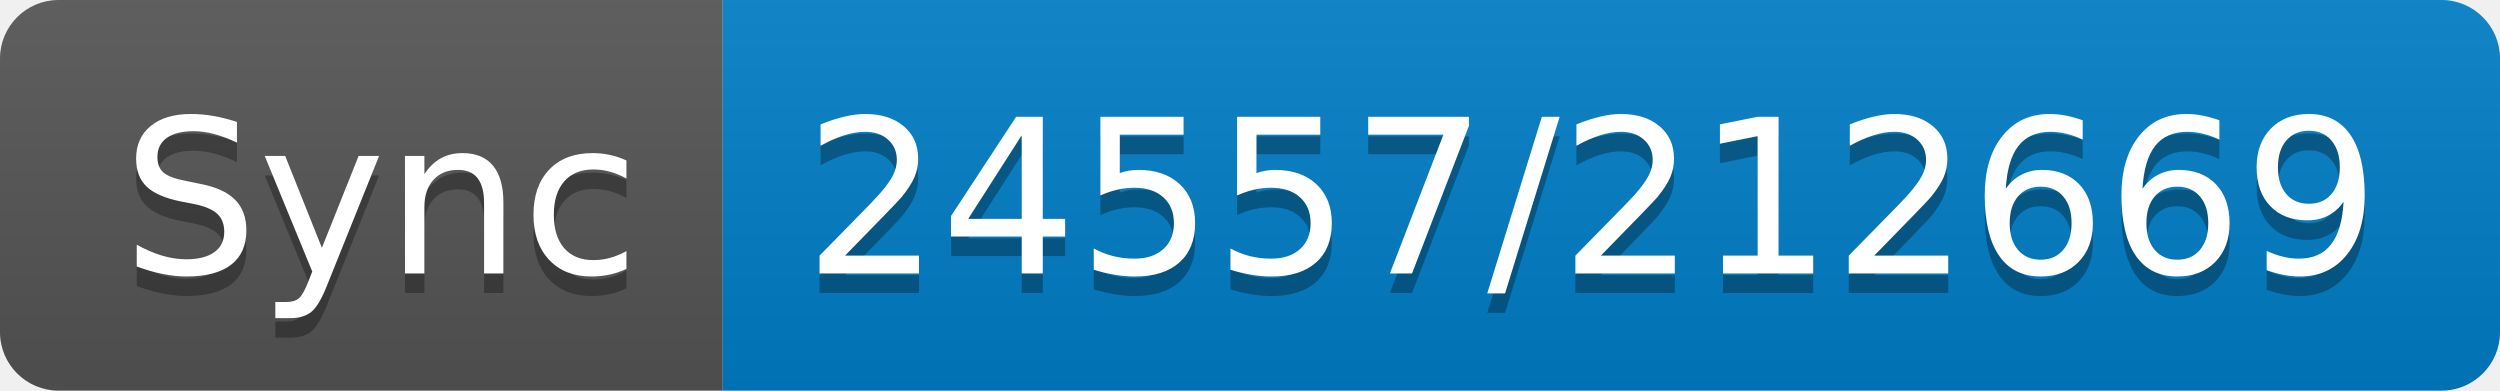
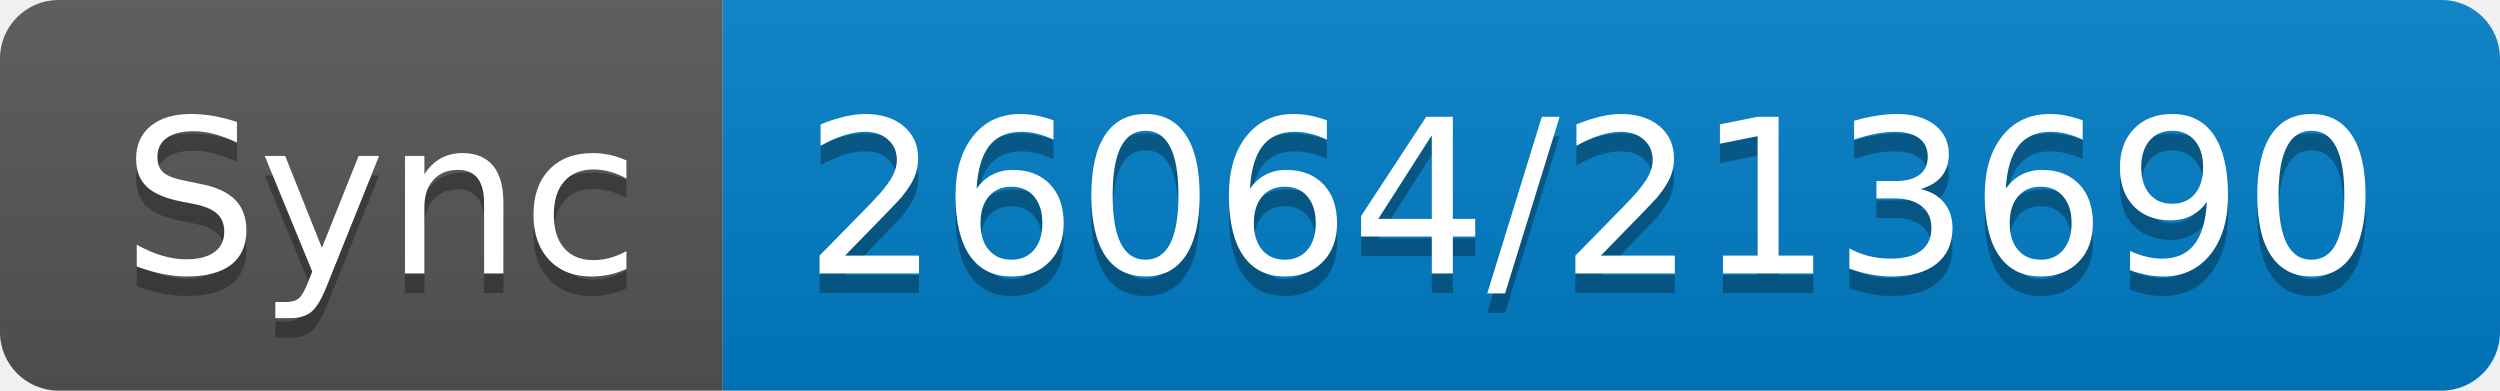
- <svg xmlns="http://www.w3.org/2000/svg" width="128" height="20" role="img" aria-label="Sync: 24557/212669">
+ <svg xmlns="http://www.w3.org/2000/svg" width="128" height="20" role="img" aria-label="Sync: 26064/213690">
  <linearGradient id="s" x2="0" y2="100%">
    <stop offset="0" stop-color="#bbb" stop-opacity=".1" />
    <stop offset="1" stop-opacity=".1" />
  </linearGradient>
  <clipPath id="r">
    <rect width="128" height="20" rx="3" fill="#fff" />
  </clipPath>
  <g clip-path="url(#r)">
    <rect width="37" height="20" fill="#555" />
    <rect x="37" width="91" height="20" fill="#007ec6" />
    <rect width="128" height="20" fill="url(#s)" />
  </g>
  <g fill="#fff" text-anchor="middle" font-family="Verdana,Geneva,DejaVu Sans,sans-serif" text-rendering="geometricPrecision" font-size="110">
    <text aria-hidden="true" x="195" y="150" fill="#010101" fill-opacity=".3" transform="scale(.1)" textLength="270">Sync</text>
    <text x="195" y="140" transform="scale(.1)" fill="#fff" textLength="270">Sync</text>
-     <text aria-hidden="true" x="815" y="150" fill="#010101" fill-opacity=".3" transform="scale(.1)" textLength="810">24557/212669</text>
-     <text x="815" y="140" transform="scale(.1)" fill="#fff" textLength="810">24557/212669</text>
+     <text aria-hidden="true" x="815" y="150" fill="#010101" fill-opacity=".3" transform="scale(.1)" textLength="810">26064/213690</text>
+     <text x="815" y="140" transform="scale(.1)" fill="#fff" textLength="810">26064/213690</text>
  </g>
</svg>
